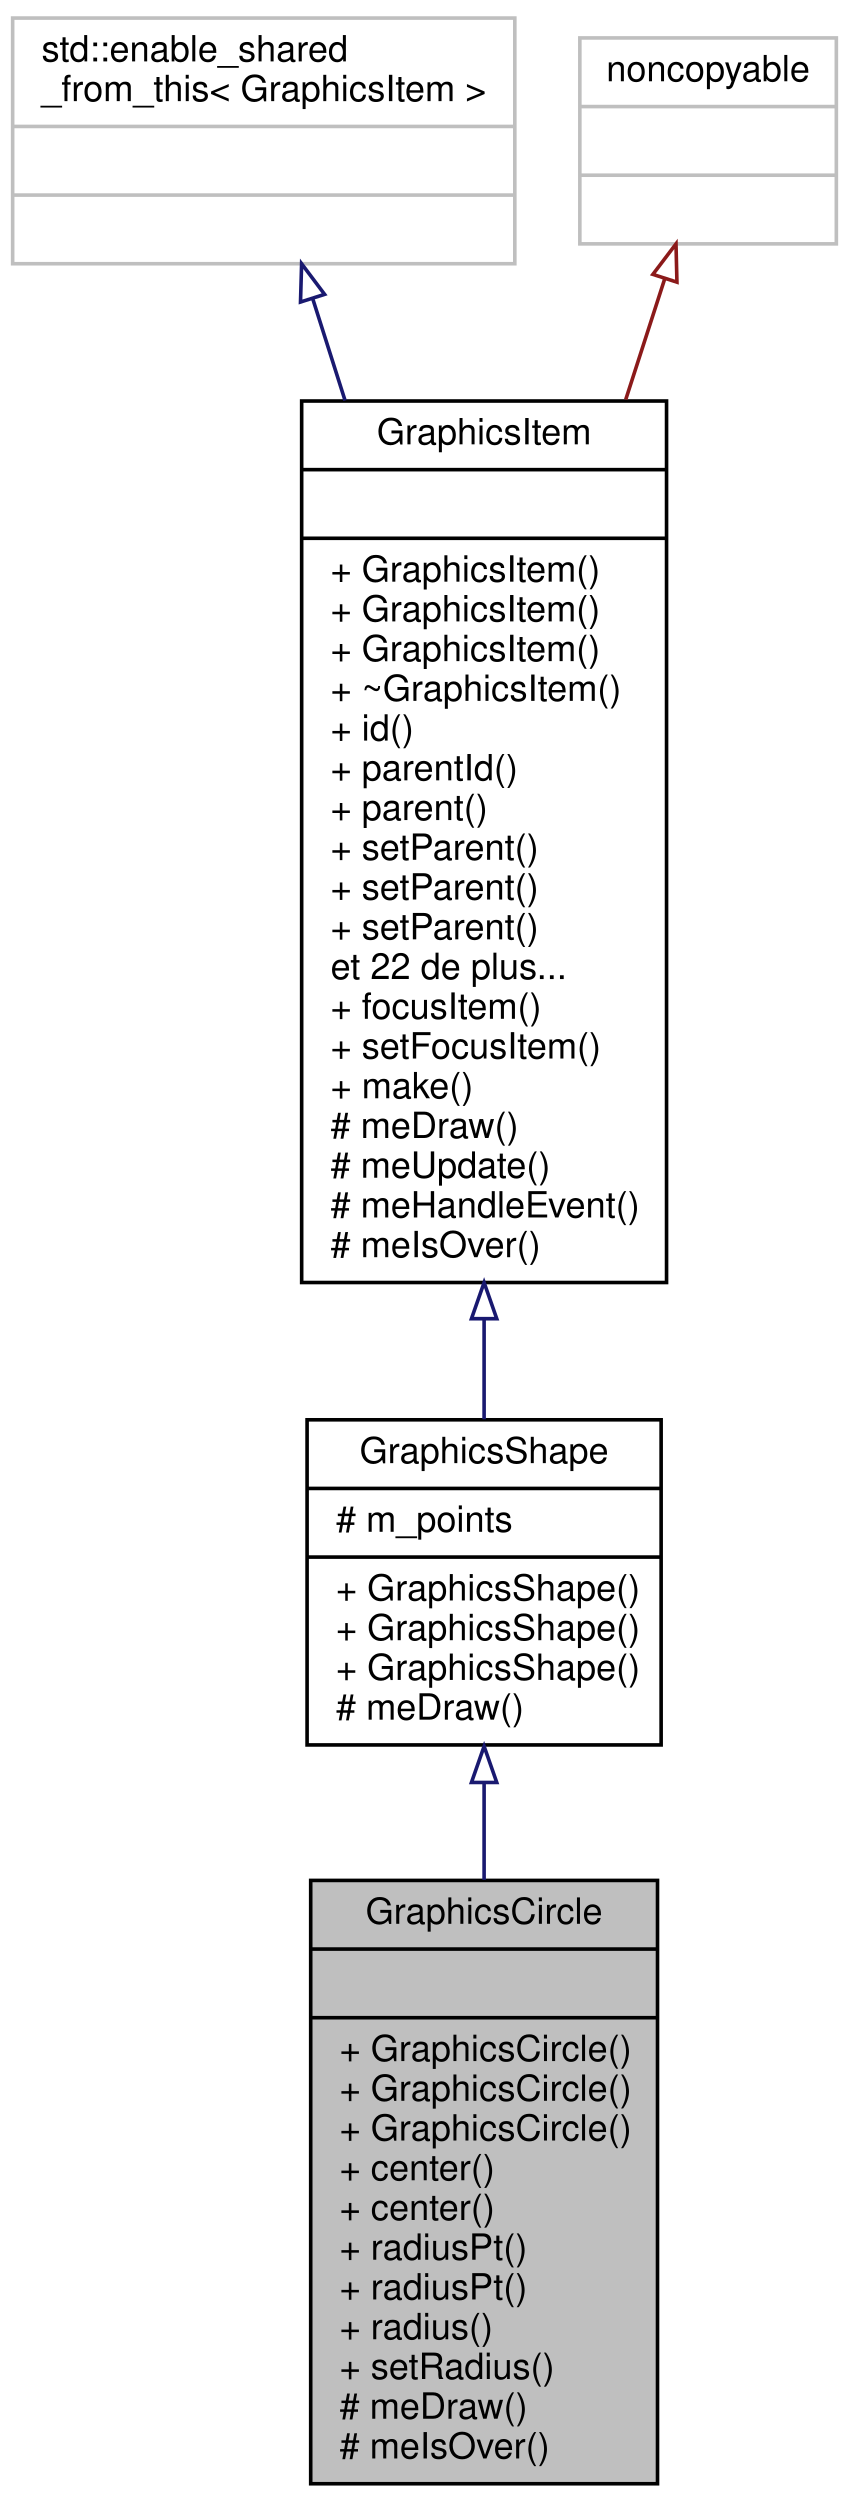
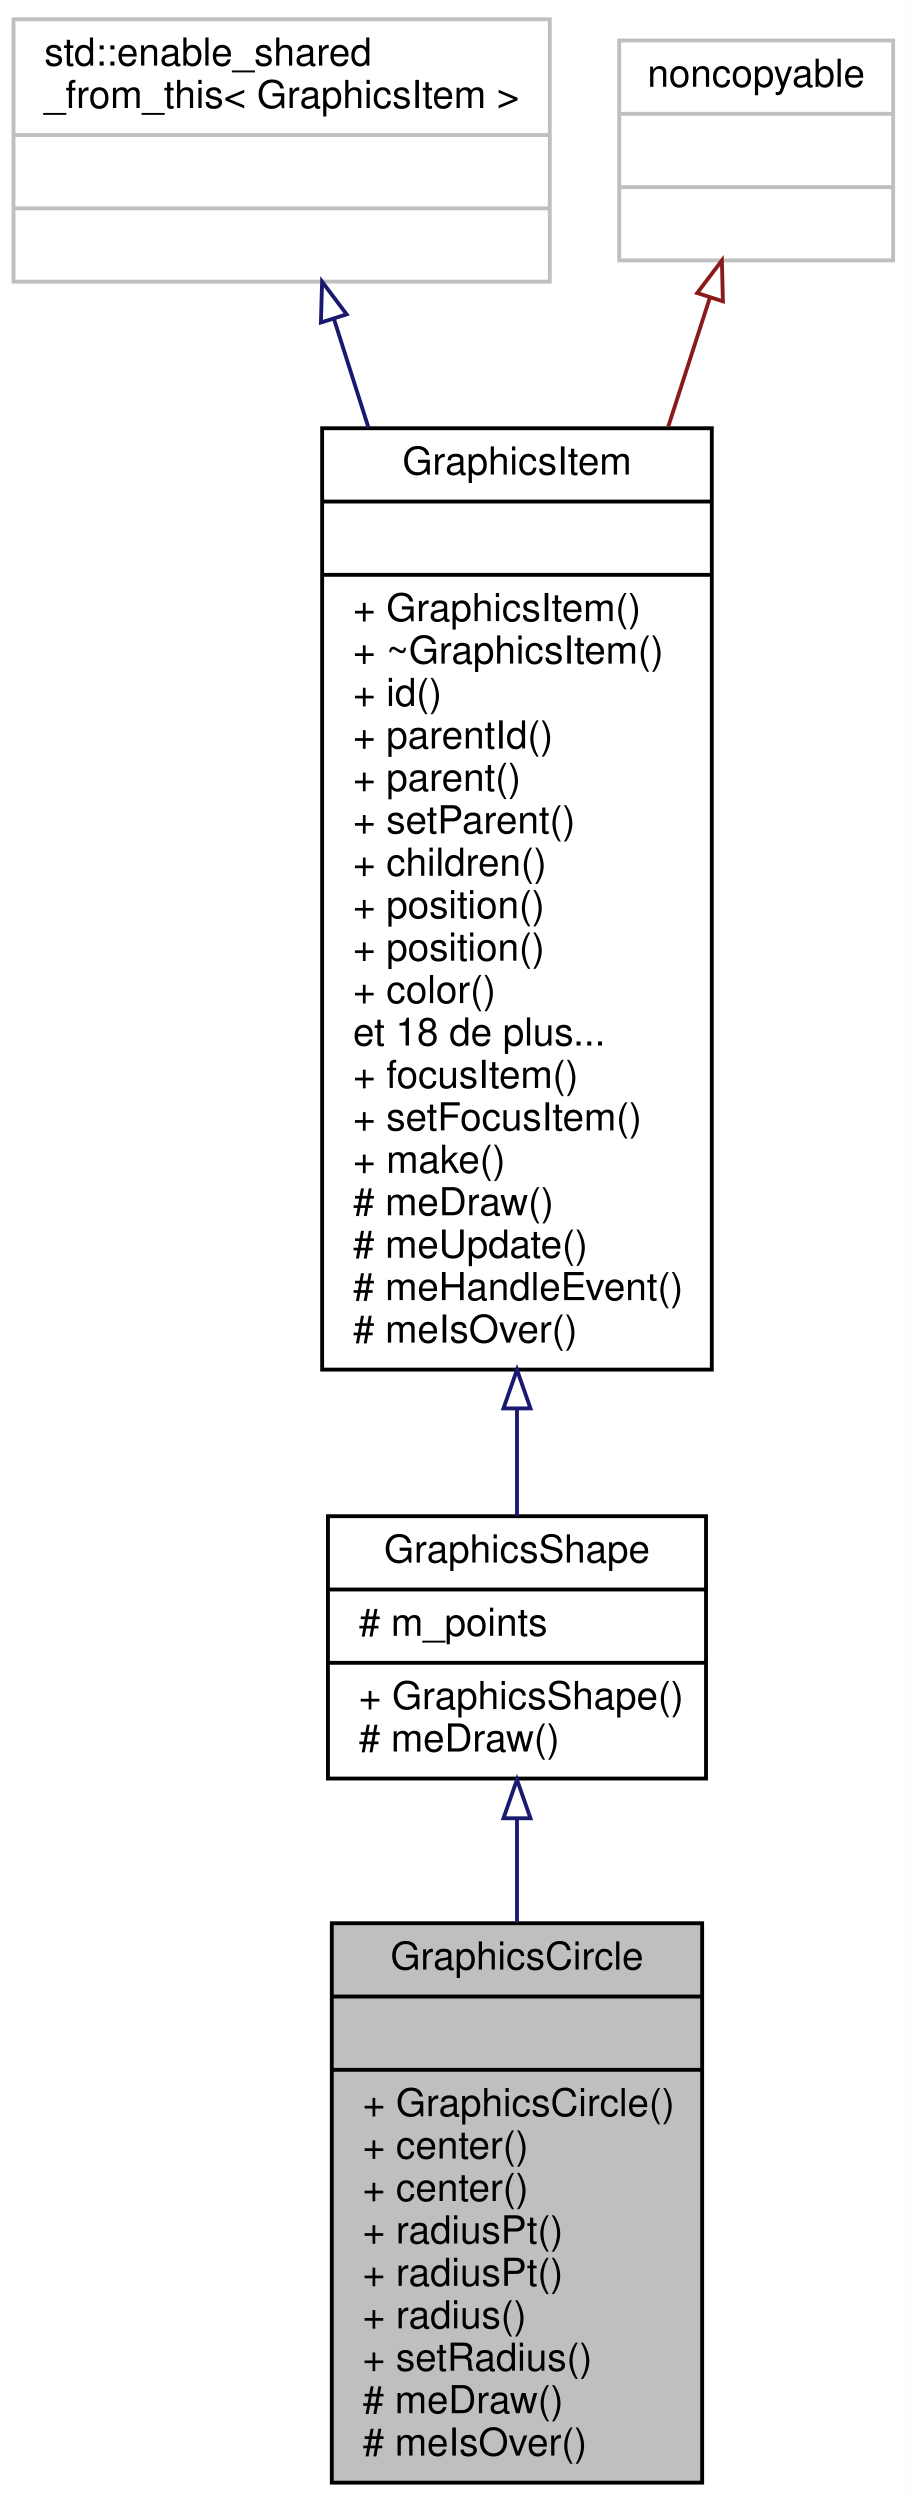
- <svg xmlns="http://www.w3.org/2000/svg" xmlns:xlink="http://www.w3.org/1999/xlink" width="235pt" height="692pt" viewBox="0.00 0.00 235.00 692.00">
-   <g id="graph0" class="graph" transform="scale(1 1) rotate(0) translate(4 688)">
-     <polygon fill="white" stroke="none" points="-4,4 -4,-688 231,-688 231,4 -4,4" />
+ <svg xmlns="http://www.w3.org/2000/svg" xmlns:xlink="http://www.w3.org/1999/xlink" width="235pt" height="648pt" viewBox="0.00 0.00 235.00 648.00">
+   <g id="graph0" class="graph" transform="scale(1 1) rotate(0) translate(4 644)">
+     <polygon fill="white" stroke="none" points="-4,4 -4,-644 231,-644 231,4 -4,4" />
    <g id="node1" class="node">
-       <polygon fill="#bfbfbf" stroke="black" points="82,-0.5 82,-167.5 178,-167.5 178,-0.5 82,-0.5" />
-       <text text-anchor="middle" x="130" y="-155.5" font-family="Helvetica,sans-Serif" font-size="10.00">GraphicsCircle</text>
-       <polyline fill="none" stroke="black" points="82,-148.5 178,-148.5 " />
-       <text text-anchor="middle" x="130" y="-136.5" font-family="Helvetica,sans-Serif" font-size="10.00"> </text>
-       <polyline fill="none" stroke="black" points="82,-129.5 178,-129.5 " />
-       <text text-anchor="start" x="90" y="-117.5" font-family="Helvetica,sans-Serif" font-size="10.00">+ GraphicsCircle()</text>
-       <text text-anchor="start" x="90" y="-106.5" font-family="Helvetica,sans-Serif" font-size="10.00">+ GraphicsCircle()</text>
+       <polygon fill="#bfbfbf" stroke="black" points="82,-0.5 82,-145.5 178,-145.5 178,-0.5 82,-0.5" />
+       <text text-anchor="middle" x="130" y="-133.5" font-family="Helvetica,sans-Serif" font-size="10.00">GraphicsCircle</text>
+       <polyline fill="none" stroke="black" points="82,-126.5 178,-126.5 " />
+       <text text-anchor="middle" x="130" y="-114.5" font-family="Helvetica,sans-Serif" font-size="10.00"> </text>
+       <polyline fill="none" stroke="black" points="82,-107.5 178,-107.5 " />
      <text text-anchor="start" x="90" y="-95.5" font-family="Helvetica,sans-Serif" font-size="10.00">+ GraphicsCircle()</text>
      <text text-anchor="start" x="90" y="-84.5" font-family="Helvetica,sans-Serif" font-size="10.00">+ center()</text>
      <text text-anchor="start" x="90" y="-73.5" font-family="Helvetica,sans-Serif" font-size="10.00">+ center()</text>
      <text text-anchor="start" x="90" y="-62.5" font-family="Helvetica,sans-Serif" font-size="10.00">+ radiusPt()</text>
      <text text-anchor="start" x="90" y="-51.5" font-family="Helvetica,sans-Serif" font-size="10.00">+ radiusPt()</text>
      <text text-anchor="start" x="90" y="-40.5" font-family="Helvetica,sans-Serif" font-size="10.00">+ radius()</text>
      <text text-anchor="start" x="90" y="-29.5" font-family="Helvetica,sans-Serif" font-size="10.00">+ setRadius()</text>
      <text text-anchor="start" x="90" y="-18.5" font-family="Helvetica,sans-Serif" font-size="10.00"># meDraw()</text>
      <text text-anchor="start" x="90" y="-7.5" font-family="Helvetica,sans-Serif" font-size="10.00"># meIsOver()</text>
    </g>
    <g id="node2" class="node">
      <g id="a_node2">
        <a xlink:href="class_graphics_shape.html" target="_top" xlink:title="Une forme. ">
-           <polygon fill="white" stroke="black" points="81,-205 81,-295 179,-295 179,-205 81,-205" />
-           <text text-anchor="middle" x="130" y="-283" font-family="Helvetica,sans-Serif" font-size="10.00">GraphicsShape</text>
-           <polyline fill="none" stroke="black" points="81,-276 179,-276 " />
-           <text text-anchor="start" x="89" y="-264" font-family="Helvetica,sans-Serif" font-size="10.00"># m_points</text>
-           <polyline fill="none" stroke="black" points="81,-257 179,-257 " />
-           <text text-anchor="start" x="89" y="-245" font-family="Helvetica,sans-Serif" font-size="10.00">+ GraphicsShape()</text>
-           <text text-anchor="start" x="89" y="-234" font-family="Helvetica,sans-Serif" font-size="10.00">+ GraphicsShape()</text>
-           <text text-anchor="start" x="89" y="-223" font-family="Helvetica,sans-Serif" font-size="10.00">+ GraphicsShape()</text>
-           <text text-anchor="start" x="89" y="-212" font-family="Helvetica,sans-Serif" font-size="10.00"># meDraw()</text>
+           <polygon fill="white" stroke="black" points="81,-183 81,-251 179,-251 179,-183 81,-183" />
+           <text text-anchor="middle" x="130" y="-239" font-family="Helvetica,sans-Serif" font-size="10.00">GraphicsShape</text>
+           <polyline fill="none" stroke="black" points="81,-232 179,-232 " />
+           <text text-anchor="start" x="89" y="-220" font-family="Helvetica,sans-Serif" font-size="10.00"># m_points</text>
+           <polyline fill="none" stroke="black" points="81,-213 179,-213 " />
+           <text text-anchor="start" x="89" y="-201" font-family="Helvetica,sans-Serif" font-size="10.00">+ GraphicsShape()</text>
+           <text text-anchor="start" x="89" y="-190" font-family="Helvetica,sans-Serif" font-size="10.00"># meDraw()</text>
        </a>
      </g>
    </g>
    <g id="edge1" class="edge">
-       <path fill="none" stroke="midnightblue" d="M130,-194.38C130,-185.777 130,-176.72 130,-167.652" />
-       <polygon fill="none" stroke="midnightblue" points="126.5,-194.619 130,-204.619 133.5,-194.619 126.5,-194.619" />
+       <path fill="none" stroke="midnightblue" d="M130,-172.643C130,-164.101 130,-154.926 130,-145.735" />
+       <polygon fill="none" stroke="midnightblue" points="126.5,-172.707 130,-182.707 133.5,-172.707 126.5,-172.707" />
    </g>
    <g id="node3" class="node">
      <g id="a_node3">
        <a xlink:href="class_graphics_item.html" target="_top" xlink:title="Classe de baseLa classe GraphicsItem est la base de tout les éléments graphiques. ...">
-           <polygon fill="white" stroke="black" points="79.5,-333 79.5,-577 180.5,-577 180.5,-333 79.5,-333" />
-           <text text-anchor="middle" x="130" y="-565" font-family="Helvetica,sans-Serif" font-size="10.00">GraphicsItem</text>
-           <polyline fill="none" stroke="black" points="79.5,-558 180.5,-558 " />
-           <text text-anchor="middle" x="130" y="-546" font-family="Helvetica,sans-Serif" font-size="10.00"> </text>
-           <polyline fill="none" stroke="black" points="79.5,-539 180.5,-539 " />
-           <text text-anchor="start" x="87.5" y="-527" font-family="Helvetica,sans-Serif" font-size="10.00">+ GraphicsItem()</text>
-           <text text-anchor="start" x="87.5" y="-516" font-family="Helvetica,sans-Serif" font-size="10.00">+ GraphicsItem()</text>
-           <text text-anchor="start" x="87.5" y="-505" font-family="Helvetica,sans-Serif" font-size="10.00">+ GraphicsItem()</text>
-           <text text-anchor="start" x="87.5" y="-494" font-family="Helvetica,sans-Serif" font-size="10.00">+ ~GraphicsItem()</text>
-           <text text-anchor="start" x="87.5" y="-483" font-family="Helvetica,sans-Serif" font-size="10.00">+ id()</text>
-           <text text-anchor="start" x="87.5" y="-472" font-family="Helvetica,sans-Serif" font-size="10.00">+ parentId()</text>
-           <text text-anchor="start" x="87.5" y="-461" font-family="Helvetica,sans-Serif" font-size="10.00">+ parent()</text>
-           <text text-anchor="start" x="87.5" y="-450" font-family="Helvetica,sans-Serif" font-size="10.00">+ setParent()</text>
-           <text text-anchor="start" x="87.5" y="-439" font-family="Helvetica,sans-Serif" font-size="10.00">+ setParent()</text>
+           <polygon fill="white" stroke="black" points="79.5,-289 79.5,-533 180.5,-533 180.5,-289 79.5,-289" />
+           <text text-anchor="middle" x="130" y="-521" font-family="Helvetica,sans-Serif" font-size="10.00">GraphicsItem</text>
+           <polyline fill="none" stroke="black" points="79.5,-514 180.5,-514 " />
+           <text text-anchor="middle" x="130" y="-502" font-family="Helvetica,sans-Serif" font-size="10.00"> </text>
+           <polyline fill="none" stroke="black" points="79.5,-495 180.5,-495 " />
+           <text text-anchor="start" x="87.5" y="-483" font-family="Helvetica,sans-Serif" font-size="10.00">+ GraphicsItem()</text>
+           <text text-anchor="start" x="87.5" y="-472" font-family="Helvetica,sans-Serif" font-size="10.00">+ ~GraphicsItem()</text>
+           <text text-anchor="start" x="87.5" y="-461" font-family="Helvetica,sans-Serif" font-size="10.00">+ id()</text>
+           <text text-anchor="start" x="87.5" y="-450" font-family="Helvetica,sans-Serif" font-size="10.00">+ parentId()</text>
+           <text text-anchor="start" x="87.5" y="-439" font-family="Helvetica,sans-Serif" font-size="10.00">+ parent()</text>
          <text text-anchor="start" x="87.5" y="-428" font-family="Helvetica,sans-Serif" font-size="10.00">+ setParent()</text>
-           <text text-anchor="start" x="87.5" y="-417" font-family="Helvetica,sans-Serif" font-size="10.00">et 22 de plus...</text>
-           <text text-anchor="start" x="87.5" y="-406" font-family="Helvetica,sans-Serif" font-size="10.00">+ focusItem()</text>
-           <text text-anchor="start" x="87.5" y="-395" font-family="Helvetica,sans-Serif" font-size="10.00">+ setFocusItem()</text>
-           <text text-anchor="start" x="87.5" y="-384" font-family="Helvetica,sans-Serif" font-size="10.00">+ make()</text>
-           <text text-anchor="start" x="87.5" y="-373" font-family="Helvetica,sans-Serif" font-size="10.00"># meDraw()</text>
-           <text text-anchor="start" x="87.5" y="-362" font-family="Helvetica,sans-Serif" font-size="10.00"># meUpdate()</text>
-           <text text-anchor="start" x="87.5" y="-351" font-family="Helvetica,sans-Serif" font-size="10.00"># meHandleEvent()</text>
-           <text text-anchor="start" x="87.5" y="-340" font-family="Helvetica,sans-Serif" font-size="10.00"># meIsOver()</text>
+           <text text-anchor="start" x="87.5" y="-417" font-family="Helvetica,sans-Serif" font-size="10.00">+ children()</text>
+           <text text-anchor="start" x="87.5" y="-406" font-family="Helvetica,sans-Serif" font-size="10.00">+ position()</text>
+           <text text-anchor="start" x="87.5" y="-395" font-family="Helvetica,sans-Serif" font-size="10.00">+ position()</text>
+           <text text-anchor="start" x="87.5" y="-384" font-family="Helvetica,sans-Serif" font-size="10.00">+ color()</text>
+           <text text-anchor="start" x="87.5" y="-373" font-family="Helvetica,sans-Serif" font-size="10.00">et 18 de plus...</text>
+           <text text-anchor="start" x="87.5" y="-362" font-family="Helvetica,sans-Serif" font-size="10.00">+ focusItem()</text>
+           <text text-anchor="start" x="87.5" y="-351" font-family="Helvetica,sans-Serif" font-size="10.00">+ setFocusItem()</text>
+           <text text-anchor="start" x="87.5" y="-340" font-family="Helvetica,sans-Serif" font-size="10.00">+ make()</text>
+           <text text-anchor="start" x="87.5" y="-329" font-family="Helvetica,sans-Serif" font-size="10.00"># meDraw()</text>
+           <text text-anchor="start" x="87.5" y="-318" font-family="Helvetica,sans-Serif" font-size="10.00"># meUpdate()</text>
+           <text text-anchor="start" x="87.5" y="-307" font-family="Helvetica,sans-Serif" font-size="10.00"># meHandleEvent()</text>
+           <text text-anchor="start" x="87.5" y="-296" font-family="Helvetica,sans-Serif" font-size="10.00"># meIsOver()</text>
        </a>
      </g>
    </g>
    <g id="edge2" class="edge">
-       <path fill="none" stroke="midnightblue" d="M130,-322.718C130,-312.99 130,-303.663 130,-295.14" />
-       <polygon fill="none" stroke="midnightblue" points="126.5,-322.983 130,-332.983 133.5,-322.983 126.5,-322.983" />
+       <path fill="none" stroke="midnightblue" d="M130,-278.773C130,-268.775 130,-259.369 130,-251.081" />
+       <polygon fill="none" stroke="midnightblue" points="126.5,-278.948 130,-288.948 133.5,-278.948 126.5,-278.948" />
    </g>
    <g id="node4" class="node">
-       <polygon fill="white" stroke="#bfbfbf" points="-0.5,-615 -0.5,-683 138.5,-683 138.5,-615 -0.5,-615" />
-       <text text-anchor="start" x="7.5" y="-671" font-family="Helvetica,sans-Serif" font-size="10.00">std::enable_shared</text>
-       <text text-anchor="middle" x="69" y="-660" font-family="Helvetica,sans-Serif" font-size="10.00">_from_this&lt; GraphicsItem &gt;</text>
-       <polyline fill="none" stroke="#bfbfbf" points="-0.5,-653 138.5,-653 " />
-       <text text-anchor="middle" x="69" y="-641" font-family="Helvetica,sans-Serif" font-size="10.00"> </text>
-       <polyline fill="none" stroke="#bfbfbf" points="-0.5,-634 138.5,-634 " />
-       <text text-anchor="middle" x="69" y="-622" font-family="Helvetica,sans-Serif" font-size="10.00"> </text>
+       <polygon fill="white" stroke="#bfbfbf" points="-0.5,-571 -0.5,-639 138.5,-639 138.5,-571 -0.5,-571" />
+       <text text-anchor="start" x="7.5" y="-627" font-family="Helvetica,sans-Serif" font-size="10.00">std::enable_shared</text>
+       <text text-anchor="middle" x="69" y="-616" font-family="Helvetica,sans-Serif" font-size="10.00">_from_this&lt; GraphicsItem &gt;</text>
+       <polyline fill="none" stroke="#bfbfbf" points="-0.5,-609 138.5,-609 " />
+       <text text-anchor="middle" x="69" y="-597" font-family="Helvetica,sans-Serif" font-size="10.00"> </text>
+       <polyline fill="none" stroke="#bfbfbf" points="-0.5,-590 138.5,-590 " />
+       <text text-anchor="middle" x="69" y="-578" font-family="Helvetica,sans-Serif" font-size="10.00"> </text>
    </g>
    <g id="edge3" class="edge">
-       <path fill="none" stroke="midnightblue" d="M82.588,-605.231C85.343,-596.56 88.367,-587.041 91.513,-577.138" />
-       <polygon fill="none" stroke="midnightblue" points="79.179,-604.404 79.486,-614.994 85.85,-606.523 79.179,-604.404" />
+       <path fill="none" stroke="midnightblue" d="M82.588,-561.231C85.343,-552.56 88.367,-543.041 91.513,-533.138" />
+       <polygon fill="none" stroke="midnightblue" points="79.179,-560.404 79.486,-570.994 85.85,-562.523 79.179,-560.404" />
    </g>
    <g id="node5" class="node">
-       <polygon fill="white" stroke="#bfbfbf" points="156.5,-620.5 156.5,-677.5 227.5,-677.5 227.5,-620.5 156.5,-620.5" />
-       <text text-anchor="middle" x="192" y="-665.5" font-family="Helvetica,sans-Serif" font-size="10.00">noncopyable</text>
-       <polyline fill="none" stroke="#bfbfbf" points="156.5,-658.5 227.5,-658.5 " />
-       <text text-anchor="middle" x="192" y="-646.5" font-family="Helvetica,sans-Serif" font-size="10.00"> </text>
-       <polyline fill="none" stroke="#bfbfbf" points="156.5,-639.5 227.5,-639.5 " />
-       <text text-anchor="middle" x="192" y="-627.5" font-family="Helvetica,sans-Serif" font-size="10.00"> </text>
+       <polygon fill="white" stroke="#bfbfbf" points="156.5,-576.5 156.5,-633.5 227.5,-633.5 227.5,-576.5 156.5,-576.5" />
+       <text text-anchor="middle" x="192" y="-621.5" font-family="Helvetica,sans-Serif" font-size="10.00">noncopyable</text>
+       <polyline fill="none" stroke="#bfbfbf" points="156.5,-614.5 227.5,-614.5 " />
+       <text text-anchor="middle" x="192" y="-602.5" font-family="Helvetica,sans-Serif" font-size="10.00"> </text>
+       <polyline fill="none" stroke="#bfbfbf" points="156.5,-595.5 227.5,-595.5 " />
+       <text text-anchor="middle" x="192" y="-583.5" font-family="Helvetica,sans-Serif" font-size="10.00"> </text>
    </g>
    <g id="edge4" class="edge">
-       <path fill="none" stroke="#8b1a1a" d="M180.033,-610.94C176.787,-600.889 173.087,-589.431 169.202,-577.401" />
-       <polygon fill="none" stroke="#8b1a1a" points="176.713,-612.05 183.117,-620.491 183.375,-609.899 176.713,-612.05" />
+       <path fill="none" stroke="#8b1a1a" d="M180.033,-566.94C176.787,-556.889 173.087,-545.431 169.202,-533.401" />
+       <polygon fill="none" stroke="#8b1a1a" points="176.713,-568.05 183.117,-576.491 183.375,-565.899 176.713,-568.05" />
    </g>
  </g>
</svg>
